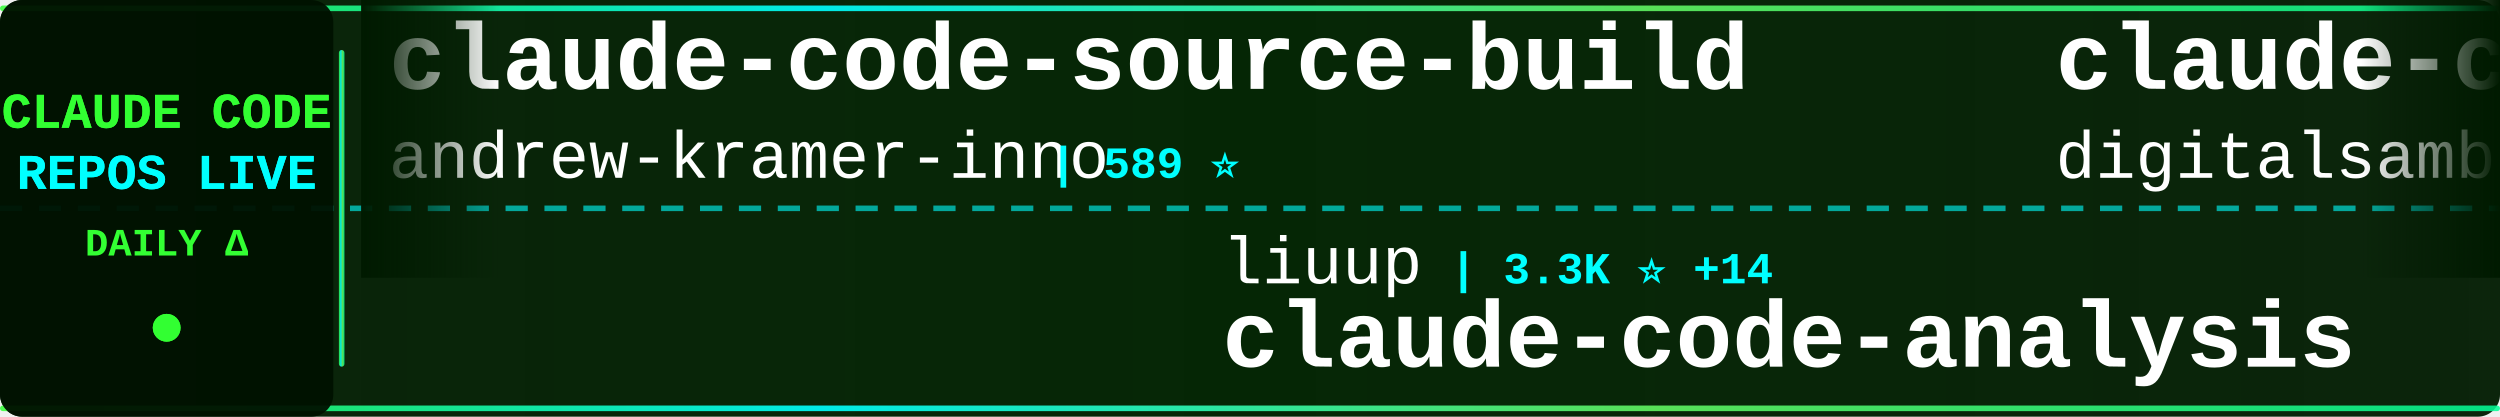
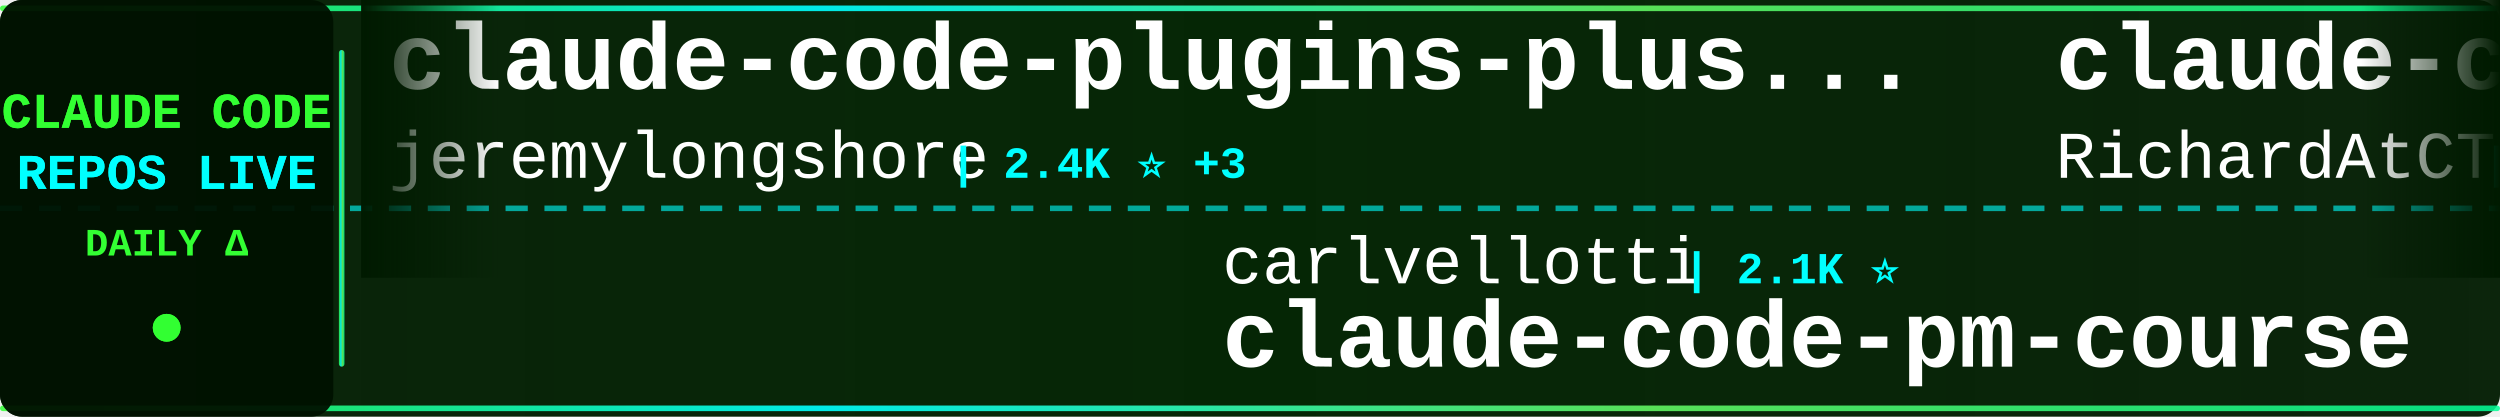
<svg xmlns="http://www.w3.org/2000/svg" width="900" height="150">
  <defs>
    <linearGradient id="tickerBg" x1="0%" y1="0%" x2="100%" y2="0%">
      <stop offset="0%" style="stop-color:#001a00;stop-opacity:0.95" />
      <stop offset="50%" style="stop-color:#002200;stop-opacity:0.98" />
      <stop offset="100%" style="stop-color:#001a00;stop-opacity:0.95" />
    </linearGradient>
    <linearGradient id="borderGrad" x1="0%" y1="0%" x2="100%" y2="0%">
      <stop offset="0%" style="stop-color:#33ff33;stop-opacity:0.85">
        <animate attributeName="stop-opacity" values="0.85;1;0.85" dur="2s" repeatCount="indefinite" />
      </stop>
      <stop offset="33%" style="stop-color:#00ffff;stop-opacity:0.9">
        <animate attributeName="stop-opacity" values="0.9;1;0.9" dur="2.2s" repeatCount="indefinite" />
      </stop>
      <stop offset="66%" style="stop-color:#66ff66;stop-opacity:0.85">
        <animate attributeName="stop-opacity" values="0.85;1;0.85" dur="1.8s" repeatCount="indefinite" />
      </stop>
      <stop offset="100%" style="stop-color:#00ff99;stop-opacity:0.85">
        <animate attributeName="stop-opacity" values="0.85;1;0.85" dur="2s" repeatCount="indefinite" />
      </stop>
    </linearGradient>
    <filter id="textGlow">
      <feGaussianBlur stdDeviation="0.1" result="coloredBlur" />
      <feMerge>
        <feMergeNode in="coloredBlur" />
        <feMergeNode in="SourceGraphic" />
      </feMerge>
    </filter>
    <filter id="metricGlow">
      <feGaussianBlur stdDeviation="0.2" result="coloredBlur" />
      <feMerge>
        <feMergeNode in="coloredBlur" />
        <feMergeNode in="SourceGraphic" />
      </feMerge>
    </filter>
    <linearGradient id="leftFade" x1="0%" y1="0%" x2="100%" y2="0%">
      <stop offset="0%" style="stop-color:#001a00;stop-opacity:1" />
      <stop offset="100%" style="stop-color:#001a00;stop-opacity:0" />
    </linearGradient>
    <linearGradient id="rightFade" x1="0%" y1="0%" x2="100%" y2="0%">
      <stop offset="0%" style="stop-color:#001a00;stop-opacity:0" />
      <stop offset="100%" style="stop-color:#001a00;stop-opacity:1" />
    </linearGradient>
  </defs>
  <rect width="900" height="150" fill="url(#tickerBg)" rx="8" />
  <rect x="0" y="2" width="900" height="2" fill="url(#borderGrad)" rx="1" />
  <rect x="0" y="146" width="900" height="2" fill="url(#borderGrad)" rx="1" />
  <line x1="0" y1="75" x2="900" y2="75" stroke="#00ffff" stroke-width="2" stroke-dasharray="8 6" opacity="0.6" />
  <rect x="0" y="0" width="120" height="150" fill="#001100" opacity="0.95" rx="8" />
  <text x="60" y="46" font-family="'Courier New', monospace" font-size="18" font-weight="bold" fill="#33ff33" text-anchor="middle" filter="url(#textGlow)">
    CLAUDE CODE
  </text>
  <text x="60" y="68" font-family="'Courier New', monospace" font-size="18" font-weight="bold" fill="#00ffff" text-anchor="middle" filter="url(#textGlow)">
    REPOS LIVE
  </text>
  <text x="60" y="92" font-family="'Courier New', monospace" font-size="14" font-weight="bold" fill="#33ff33" text-anchor="middle">
    DAILY Δ
  </text>
  <circle cx="60" cy="118" r="5" fill="#33ff33" filter="url(#metricGlow)">
    <animate attributeName="r" values="4;6;4" dur="1.5s" repeatCount="indefinite" />
    <animate attributeName="opacity" values="0.6;1;0.6" dur="1.5s" repeatCount="indefinite" />
  </circle>
  <rect x="122" y="18" width="2" height="114" fill="url(#borderGrad)" rx="1" />
  <clipPath id="tickerClip">
    <rect x="130" y="0" width="770" height="150" />
  </clipPath>
  <g clip-path="url(#tickerClip)">
    <g id="tickerItems">
      <animateTransform attributeName="transform" attributeType="XML" type="translate" from="0 0" to="-3000 0" dur="54s" repeatCount="indefinite" />
      <g transform="translate(0, 0)">
-         <text x="140" y="32" font-family="'Courier New', monospace" font-size="34" font-weight="bold" fill="#ffffff">claude-code-source-build</text>
-         <text x="140" y="64" font-family="'Courier New', monospace" font-size="24" font-weight="normal" fill="#ffffff" opacity="1.0">andrew-kramer-inno</text>
-         <text x="378" y="64" font-family="'Courier New', monospace" font-size="16" font-weight="bold" fill="#00ffff"> | 589 ⭐</text>
+         <text x="140" y="32" font-family="'Courier New', monospace" font-size="34" font-weight="bold" fill="#ffffff">claude-code-plugins-plus...</text>
+         <text x="140" y="64" font-family="'Courier New', monospace" font-size="24" font-weight="normal" fill="#ffffff" opacity="1.0">jeremylongshore</text>
+         <text x="342" y="64" font-family="'Courier New', monospace" font-size="16" font-weight="bold" fill="#00ffff"> | 2.4K ⭐ +3</text>
      </g>
      <g transform="translate(300, 0)">
-         <text x="140" y="102" font-family="'Courier New', monospace" font-size="24" font-weight="normal" fill="#ffffff" opacity="1.0">liuup</text>
-         <text x="222" y="102" font-family="'Courier New', monospace" font-size="16" font-weight="bold" fill="#00ffff"> | 3.3K ⭐ +14</text>
-         <text x="140" y="132" font-family="'Courier New', monospace" font-size="34" font-weight="bold" fill="#ffffff">claude-code-analysis</text>
+         <text x="140" y="102" font-family="'Courier New', monospace" font-size="24" font-weight="normal" fill="#ffffff" opacity="1.0">carlvellotti</text>
+         <text x="306" y="102" font-family="'Courier New', monospace" font-size="16" font-weight="bold" fill="#00ffff"> | 2.1K ⭐</text>
+         <text x="140" y="132" font-family="'Courier New', monospace" font-size="34" font-weight="bold" fill="#ffffff">claude-code-pm-course</text>
      </g>
      <g transform="translate(600, 0)">
-         <text x="140" y="32" font-family="'Courier New', monospace" font-size="34" font-weight="bold" fill="#ffffff">claude-code-video-toolki...</text>
-         <text x="140" y="64" font-family="'Courier New', monospace" font-size="24" font-weight="normal" fill="#ffffff" opacity="1.0">digitalsamba</text>
-         <text x="306" y="64" font-family="'Courier New', monospace" font-size="16" font-weight="bold" fill="#00ffff"> | 1.6K ⭐ +9</text>
+         <text x="140" y="32" font-family="'Courier New', monospace" font-size="34" font-weight="bold" fill="#ffffff">claude-code-telegram</text>
+         <text x="140" y="64" font-family="'Courier New', monospace" font-size="24" font-weight="normal" fill="#ffffff" opacity="1.0">RichardAtCT</text>
+         <text x="294" y="64" font-family="'Courier New', monospace" font-size="16" font-weight="bold" fill="#00ffff"> | 2.7K ⭐ +1</text>
      </g>
      <g transform="translate(900, 0)">
-         <text x="140" y="102" font-family="'Courier New', monospace" font-size="24" font-weight="normal" fill="#ffffff" opacity="1.0">centminmod</text>
-         <text x="282" y="102" font-family="'Courier New', monospace" font-size="16" font-weight="bold" fill="#00ffff"> | 2.4K ⭐ +2</text>
-         <text x="140" y="132" font-family="'Courier New', monospace" font-size="34" font-weight="bold" fill="#ffffff">my-claude-code-setup</text>
+         <text x="140" y="102" font-family="'Courier New', monospace" font-size="24" font-weight="normal" fill="#ffffff" opacity="1.0">fazxes</text>
+         <text x="234" y="102" font-family="'Courier New', monospace" font-size="16" font-weight="bold" fill="#00ffff"> | 222 ⭐</text>
+         <text x="140" y="132" font-family="'Courier New', monospace" font-size="34" font-weight="bold" fill="#ffffff">Claude-code</text>
      </g>
      <g transform="translate(1200, 0)">
-         <text x="140" y="32" font-family="'Courier New', monospace" font-size="34" font-weight="bold" fill="#ffffff">edmunds-claude-code</text>
-         <text x="140" y="64" font-family="'Courier New', monospace" font-size="24" font-weight="normal" fill="#ffffff" opacity="1.0">edmund-io</text>
-         <text x="270" y="64" font-family="'Courier New', monospace" font-size="16" font-weight="bold" fill="#00ffff"> | 1.5K ⭐</text>
+         <text x="140" y="32" font-family="'Courier New', monospace" font-size="34" font-weight="bold" fill="#ffffff">claude-code-source-code</text>
+         <text x="140" y="64" font-family="'Courier New', monospace" font-size="24" font-weight="normal" fill="#ffffff" opacity="1.0">777genius</text>
+         <text x="270" y="64" font-family="'Courier New', monospace" font-size="16" font-weight="bold" fill="#00ffff"> | 915 ⭐</text>
      </g>
      <g transform="translate(1500, 0)">
-         <text x="140" y="102" font-family="'Courier New', monospace" font-size="24" font-weight="normal" fill="#ffffff" opacity="1.0">JrCx7scC</text>
-         <text x="258" y="102" font-family="'Courier New', monospace" font-size="16" font-weight="bold" fill="#00ffff"> | 371 ⭐</text>
-         <text x="140" y="132" font-family="'Courier New', monospace" font-size="34" font-weight="bold" fill="#ffffff">claude-code-source</text>
+         <text x="140" y="102" font-family="'Courier New', monospace" font-size="24" font-weight="normal" fill="#ffffff" opacity="1.0">LING71671</text>
+         <text x="270" y="102" font-family="'Courier New', monospace" font-size="16" font-weight="bold" fill="#00ffff"> | 902 ⭐ +2</text>
+         <text x="140" y="132" font-family="'Courier New', monospace" font-size="34" font-weight="bold" fill="#ffffff">Open-ClaudeCode</text>
      </g>
      <g transform="translate(1800, 0)">
-         <text x="140" y="32" font-family="'Courier New', monospace" font-size="34" font-weight="bold" fill="#ffffff">claude-code-from-source</text>
-         <text x="140" y="64" font-family="'Courier New', monospace" font-size="24" font-weight="normal" fill="#ffffff" opacity="1.0">alejandrobalderas</text>
-         <text x="366" y="64" font-family="'Courier New', monospace" font-size="16" font-weight="bold" fill="#00ffff"> | 2.3K ⭐ +5</text>
+         <text x="140" y="32" font-family="'Courier New', monospace" font-size="34" font-weight="bold" fill="#ffffff">claude-code-analysis</text>
+         <text x="140" y="64" font-family="'Courier New', monospace" font-size="24" font-weight="normal" fill="#ffffff" opacity="1.0">liuup</text>
+         <text x="222" y="64" font-family="'Courier New', monospace" font-size="16" font-weight="bold" fill="#00ffff"> | 3.3K ⭐ +14</text>
      </g>
      <g transform="translate(2100, 0)">
-         <text x="140" y="102" font-family="'Courier New', monospace" font-size="24" font-weight="normal" fill="#ffffff" opacity="1.0">disler</text>
-         <text x="234" y="102" font-family="'Courier New', monospace" font-size="16" font-weight="bold" fill="#00ffff"> | 1.4K ⭐ +5</text>
-         <text x="140" y="132" font-family="'Courier New', monospace" font-size="34" font-weight="bold" fill="#ffffff">pi-vs-claude-code</text>
+         <text x="140" y="102" font-family="'Courier New', monospace" font-size="24" font-weight="normal" fill="#ffffff" opacity="1.0">alirezarezvani</text>
+         <text x="330" y="102" font-family="'Courier New', monospace" font-size="16" font-weight="bold" fill="#00ffff"> | 19.1K ⭐ +75</text>
+         <text x="140" y="132" font-family="'Courier New', monospace" font-size="34" font-weight="bold" fill="#ffffff">claude-skills</text>
      </g>
      <g transform="translate(2400, 0)">
-         <text x="140" y="32" font-family="'Courier New', monospace" font-size="34" font-weight="bold" fill="#ffffff">claude-code-templates</text>
-         <text x="140" y="64" font-family="'Courier New', monospace" font-size="24" font-weight="normal" fill="#ffffff" opacity="1.0">davila7</text>
-         <text x="246" y="64" font-family="'Courier New', monospace" font-size="16" font-weight="bold" fill="#00ffff"> | 28.3K ⭐ +26</text>
+         <text x="140" y="32" font-family="'Courier New', monospace" font-size="34" font-weight="bold" fill="#ffffff">claude-code-source</text>
+         <text x="140" y="64" font-family="'Courier New', monospace" font-size="24" font-weight="normal" fill="#ffffff" opacity="1.0">hangsman</text>
+         <text x="258" y="64" font-family="'Courier New', monospace" font-size="16" font-weight="bold" fill="#00ffff"> | 787 ⭐</text>
      </g>
      <g transform="translate(2700, 0)">
-         <text x="140" y="102" font-family="'Courier New', monospace" font-size="24" font-weight="normal" fill="#ffffff" opacity="1.0">777genius</text>
-         <text x="270" y="102" font-family="'Courier New', monospace" font-size="16" font-weight="bold" fill="#00ffff"> | 915 ⭐</text>
-         <text x="140" y="132" font-family="'Courier New', monospace" font-size="34" font-weight="bold" fill="#ffffff">claude-code-source-code</text>
+         <text x="140" y="102" font-family="'Courier New', monospace" font-size="24" font-weight="normal" fill="#ffffff" opacity="1.0">FlorianBruniaux</text>
+         <text x="342" y="102" font-family="'Courier New', monospace" font-size="16" font-weight="bold" fill="#00ffff"> | 5.2K ⭐ +13</text>
+         <text x="140" y="132" font-family="'Courier New', monospace" font-size="34" font-weight="bold" fill="#ffffff">claude-code-ultimate-gui...</text>
      </g>
      <g transform="translate(3000, 0)">
-         <text x="140" y="32" font-family="'Courier New', monospace" font-size="34" font-weight="bold" fill="#ffffff">claude-code-source-build</text>
-         <text x="140" y="64" font-family="'Courier New', monospace" font-size="24" font-weight="normal" fill="#ffffff" opacity="1.0">andrew-kramer-inno</text>
-         <text x="378" y="64" font-family="'Courier New', monospace" font-size="16" font-weight="bold" fill="#00ffff"> | 589 ⭐</text>
+         <text x="140" y="32" font-family="'Courier New', monospace" font-size="34" font-weight="bold" fill="#ffffff">claude-code-plugins-plus...</text>
+         <text x="140" y="64" font-family="'Courier New', monospace" font-size="24" font-weight="normal" fill="#ffffff" opacity="1.0">jeremylongshore</text>
+         <text x="342" y="64" font-family="'Courier New', monospace" font-size="16" font-weight="bold" fill="#00ffff"> | 2.4K ⭐ +3</text>
      </g>
      <g transform="translate(3300, 0)">
-         <text x="140" y="102" font-family="'Courier New', monospace" font-size="24" font-weight="normal" fill="#ffffff" opacity="1.0">liuup</text>
-         <text x="222" y="102" font-family="'Courier New', monospace" font-size="16" font-weight="bold" fill="#00ffff"> | 3.3K ⭐ +14</text>
-         <text x="140" y="132" font-family="'Courier New', monospace" font-size="34" font-weight="bold" fill="#ffffff">claude-code-analysis</text>
+         <text x="140" y="102" font-family="'Courier New', monospace" font-size="24" font-weight="normal" fill="#ffffff" opacity="1.0">carlvellotti</text>
+         <text x="306" y="102" font-family="'Courier New', monospace" font-size="16" font-weight="bold" fill="#00ffff"> | 2.1K ⭐</text>
+         <text x="140" y="132" font-family="'Courier New', monospace" font-size="34" font-weight="bold" fill="#ffffff">claude-code-pm-course</text>
      </g>
      <g transform="translate(3600, 0)">
-         <text x="140" y="32" font-family="'Courier New', monospace" font-size="34" font-weight="bold" fill="#ffffff">claude-code-video-toolki...</text>
-         <text x="140" y="64" font-family="'Courier New', monospace" font-size="24" font-weight="normal" fill="#ffffff" opacity="1.0">digitalsamba</text>
-         <text x="306" y="64" font-family="'Courier New', monospace" font-size="16" font-weight="bold" fill="#00ffff"> | 1.6K ⭐ +9</text>
+         <text x="140" y="32" font-family="'Courier New', monospace" font-size="34" font-weight="bold" fill="#ffffff">claude-code-telegram</text>
+         <text x="140" y="64" font-family="'Courier New', monospace" font-size="24" font-weight="normal" fill="#ffffff" opacity="1.0">RichardAtCT</text>
+         <text x="294" y="64" font-family="'Courier New', monospace" font-size="16" font-weight="bold" fill="#00ffff"> | 2.7K ⭐ +1</text>
      </g>
      <g transform="translate(3900, 0)">
-         <text x="140" y="102" font-family="'Courier New', monospace" font-size="24" font-weight="normal" fill="#ffffff" opacity="1.0">centminmod</text>
-         <text x="282" y="102" font-family="'Courier New', monospace" font-size="16" font-weight="bold" fill="#00ffff"> | 2.4K ⭐ +2</text>
-         <text x="140" y="132" font-family="'Courier New', monospace" font-size="34" font-weight="bold" fill="#ffffff">my-claude-code-setup</text>
+         <text x="140" y="102" font-family="'Courier New', monospace" font-size="24" font-weight="normal" fill="#ffffff" opacity="1.0">fazxes</text>
+         <text x="234" y="102" font-family="'Courier New', monospace" font-size="16" font-weight="bold" fill="#00ffff"> | 222 ⭐</text>
+         <text x="140" y="132" font-family="'Courier New', monospace" font-size="34" font-weight="bold" fill="#ffffff">Claude-code</text>
      </g>
    </g>
  </g>
  <rect x="130" y="0" width="50" height="100" fill="url(#leftFade)" />
  <rect x="850" y="0" width="50" height="100" fill="url(#rightFade)" />
</svg>
